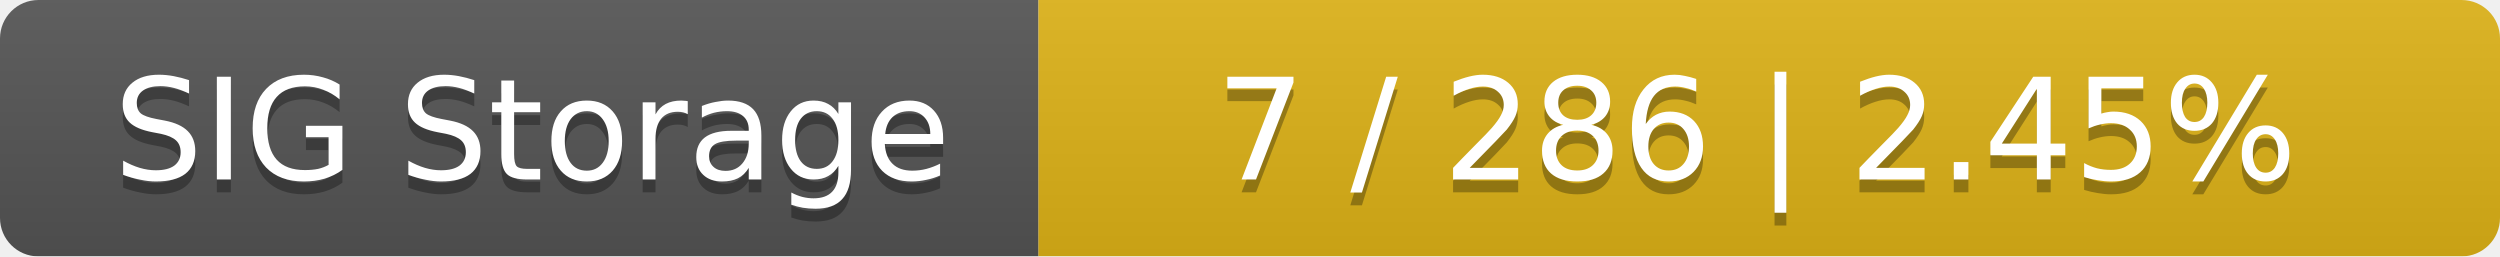
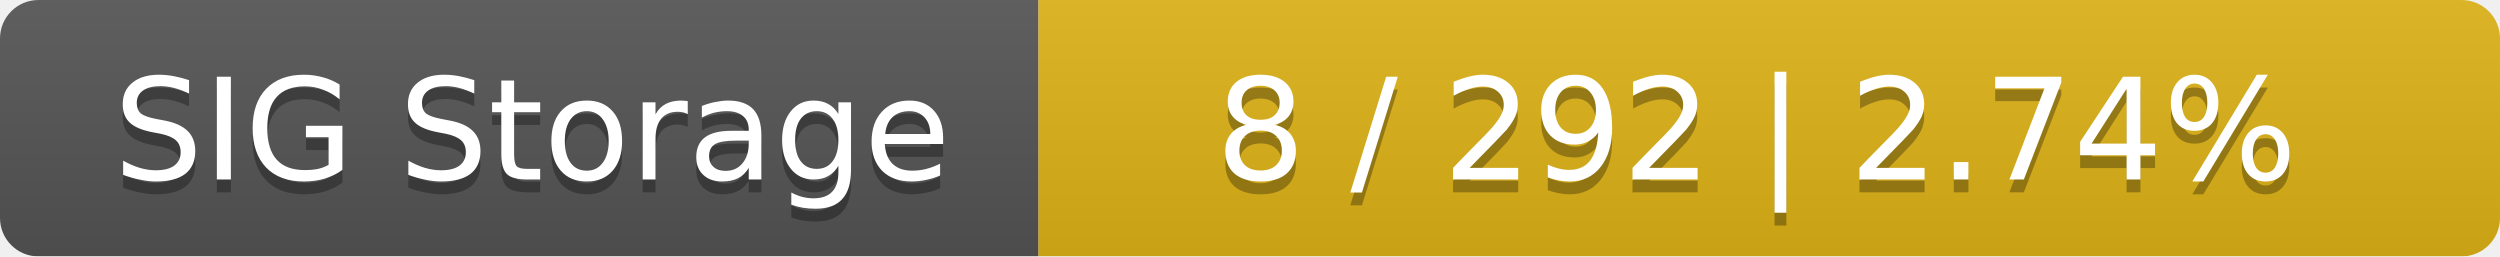
<svg xmlns="http://www.w3.org/2000/svg" width="195" height="20">
  <linearGradient id="smooth" x2="0" y2="100%">
    <stop offset="0" stop-color="#bbb" stop-opacity=".1" />
    <stop offset="1" stop-opacity=".1" />
  </linearGradient>
  <mask id="round">
    <rect width="195" height="20" rx="3" fill="#fff" />
  </mask>
  <g mask="url(#round)">
    <rect width="81" height="20" fill="#555" />
    <rect x="81" width="114" height="20" fill="#dfb317" />
    <rect width="195" height="20" fill="url(#smooth)" />
  </g>
  <g fill="#fff" text-anchor="middle" font-family="DejaVu Sans,Verdana,Geneva,sans-serif" font-size="11">
    <text x="41.5" y="15" fill="#010101" fill-opacity=".3">SIG Storage</text>
    <text x="41.5" y="14">SIG Storage</text>
-     <text x="137" y="15" fill="#010101" fill-opacity=".3">7 / 286    |    2.45%</text>
-     <text x="137" y="14">7 / 286    |    2.45%</text>
+     <text x="137" y="15" fill="#010101" fill-opacity=".3">8 / 292    |    2.74%</text>
+     <text x="137" y="14">8 / 292    |    2.74%</text>
  </g>
</svg>
